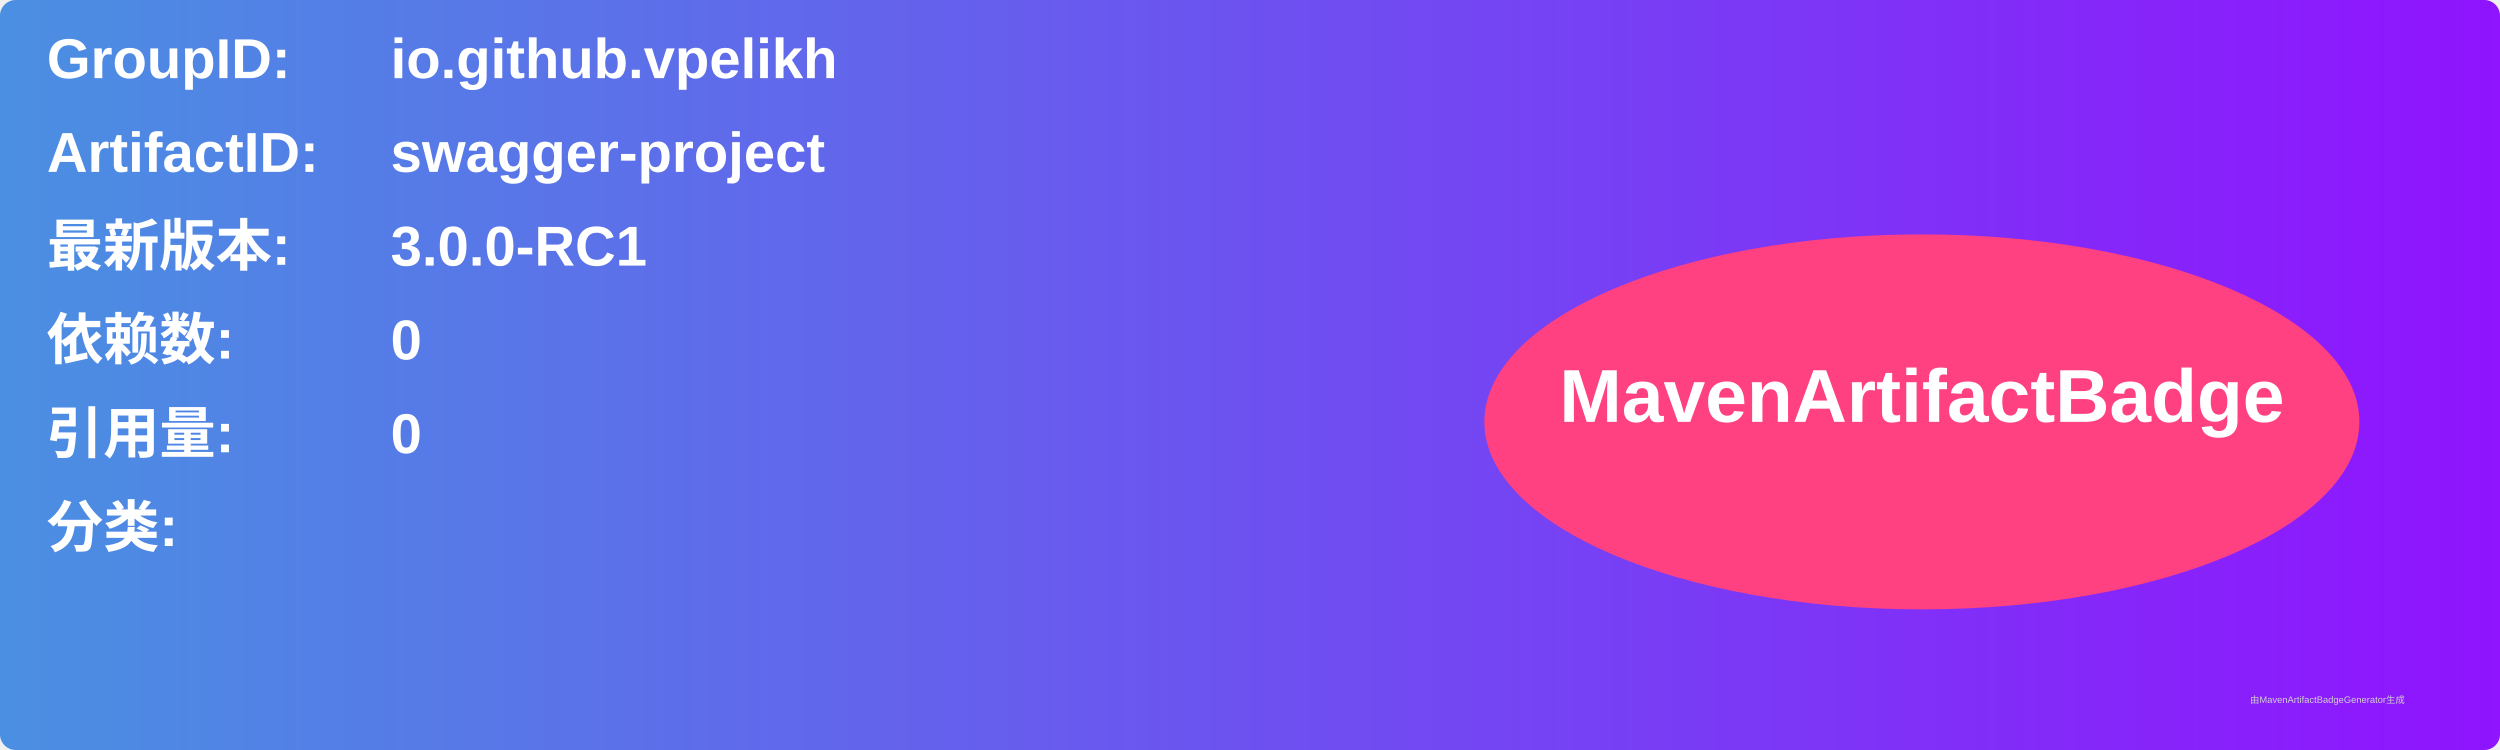
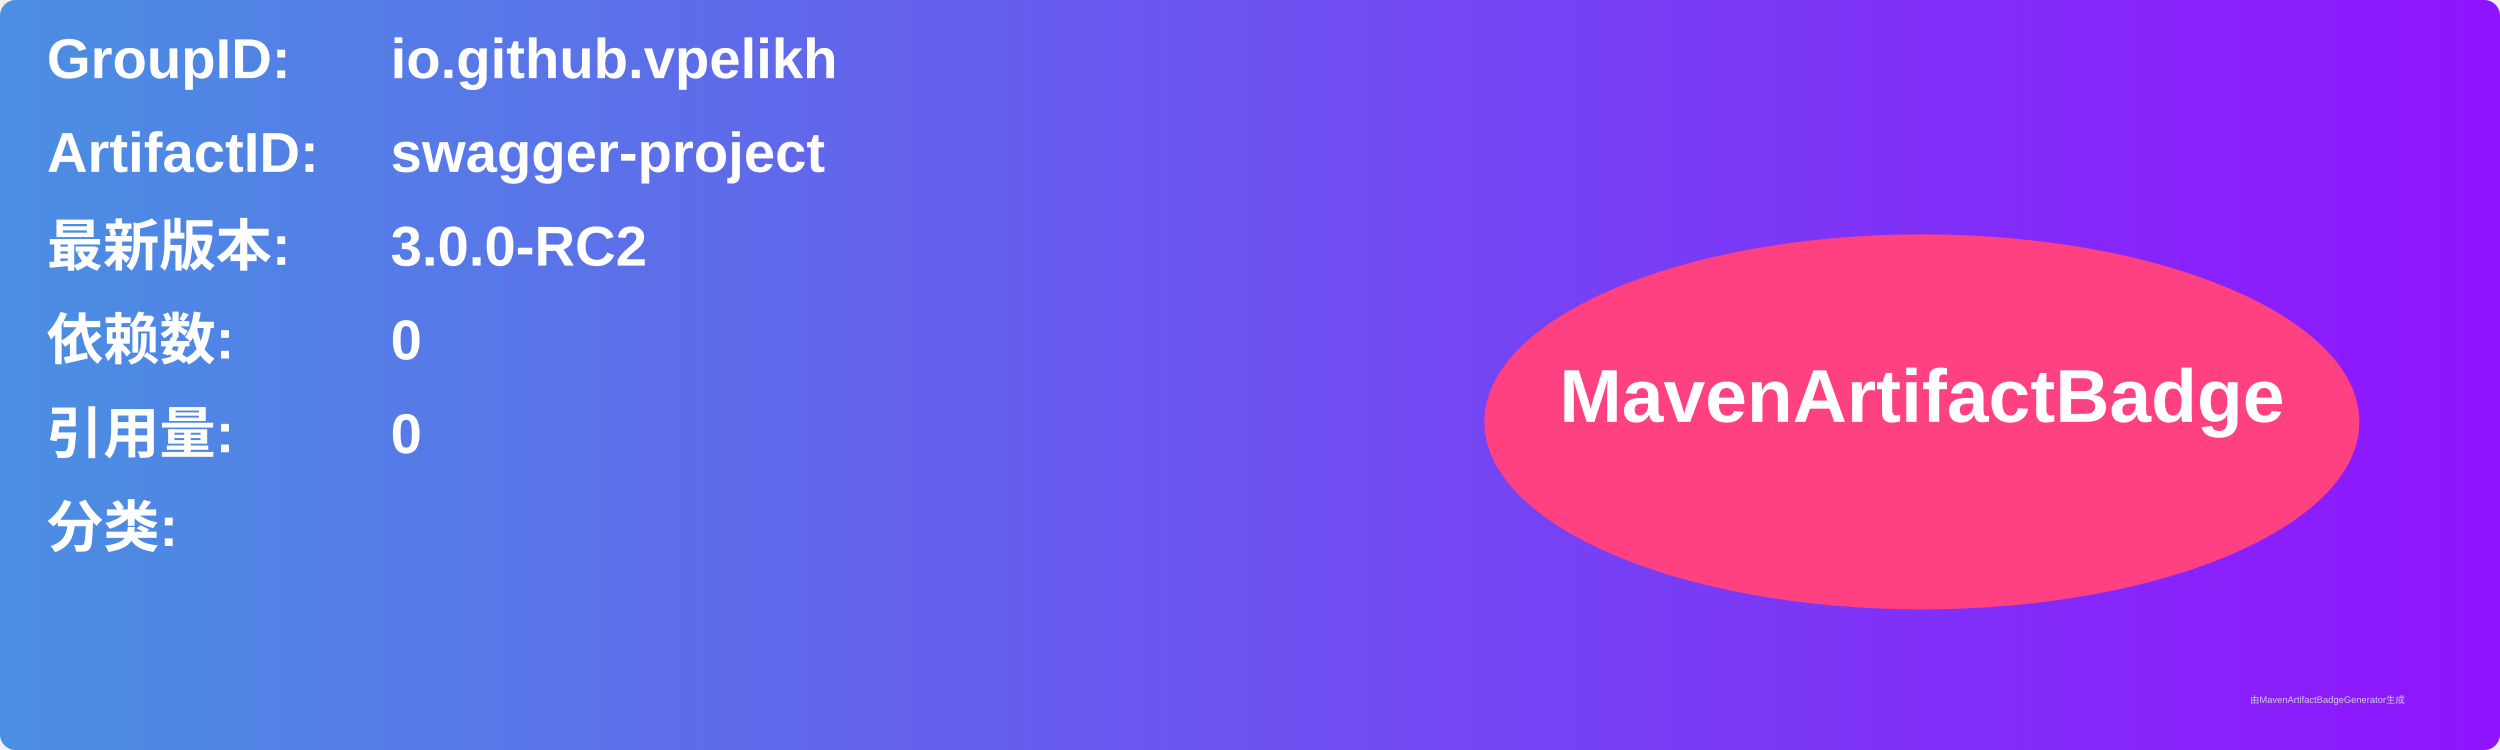
<svg xmlns="http://www.w3.org/2000/svg" width="800" height="240" viewBox="0 0 800 240">
  <linearGradient id="grad" x1="0%" y1="0%" x2="100%" y2="0%">
    <stop offset="0%" stop-color="#4a90e2" />
    <stop offset="100%" stop-color="#9013fe" />
  </linearGradient>
  <rect width="100%" height="100%" rx="5" ry="5" fill="url(#grad)" />
  <g transform="translate(15, 15)">
    <text x="0" y="10" font-family="Arial" font-size="18" fill="white" font-weight="bold" width="260">GroupID:</text>
    <text x="110" y="10" font-family="Arial" font-size="18" fill="white" font-weight="bold" width="460">io.github.vpelikh</text>
    <text x="0" y="40" font-family="Arial" font-size="18" fill="white" font-weight="bold" width="260">ArtifactID:</text>
    <text x="110" y="40" font-family="Arial" font-size="18" fill="white" font-weight="bold" width="460">swagger-project</text>
    <text x="0" y="70" font-family="Arial" font-size="18" fill="white" font-weight="bold">最新版本:</text>
    <text x="110" y="70" font-family="Arial" font-size="18" fill="white" font-weight="bold">
-       <tspan font-weight="bold">3.0.0-RC1</tspan>
+       <tspan font-weight="bold">3.0.0-RC2</tspan>
    </text>
    <text x="0" y="100" font-family="Arial" font-size="18" fill="white" font-weight="bold">依赖数: </text>
    <text x="110" y="100" font-family="Arial" font-size="18" fill="white">
      <tspan font-weight="bold">0</tspan>
    </text>
    <text x="0" y="130" font-family="Arial" font-size="18" fill="white" font-weight="bold">引用量: </text>
    <text x="110" y="130" font-family="Arial" font-size="18" fill="white">
      <tspan font-weight="bold">0</tspan>
    </text>
    <text x="0" y="160" font-family="Arial" font-size="18" fill="white" font-weight="bold">分类:</text>
    <text x="10" y="190" font-family="Arial" font-size="10" fill="white">
      <tspan font-weight="bold" />
    </text>
    <ellipse cx="600" cy="120" rx="140" ry="60" fill="#ff4081" />
    <text x="600" y="120" text-anchor="middle" font-family="Arial" font-size="24" fill="white" font-weight="bold">MavenArtifactBadge</text>
  </g>
  <text x="720" y="225" font-family="Arial" font-size="3" fill="#d0d0d0">由MavenArtifactBadgeGenerator生成</text>
</svg>
